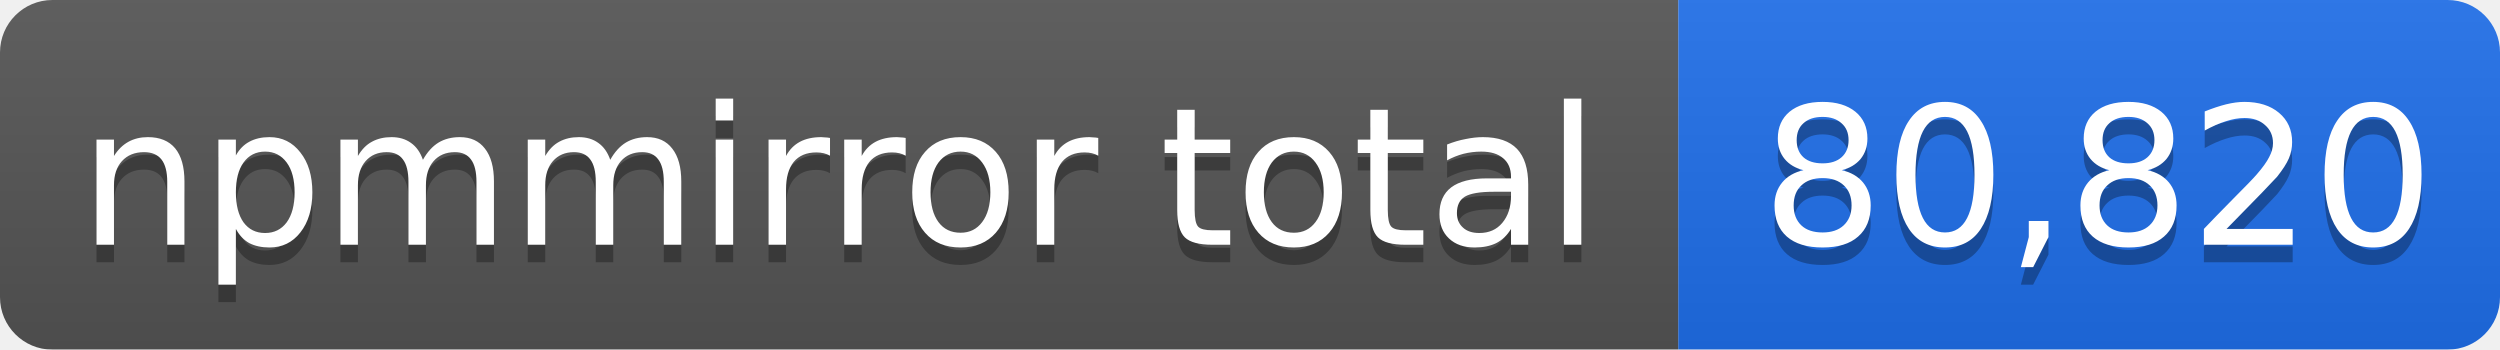
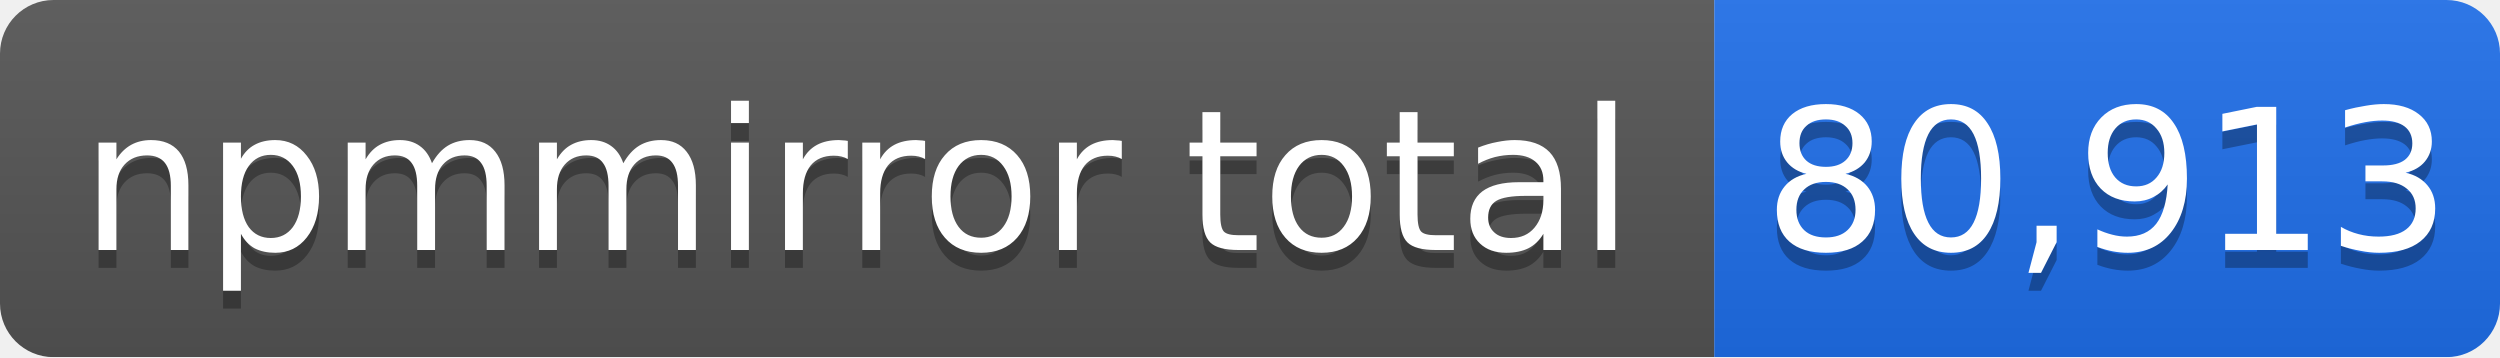
- <svg xmlns="http://www.w3.org/2000/svg" width="143" height="20" role="img" aria-label="npmmirror total: 80,820">
+ <svg xmlns="http://www.w3.org/2000/svg" width="140" height="20" role="img" aria-label="npmmirror total: 80,913">
  <linearGradient id="s" x2="0" y2="100%">
    <stop offset="0" stop-color="#bbb" stop-opacity=".1" />
    <stop offset="1" stop-opacity=".1" />
  </linearGradient>
  <mask id="m">
-     <rect width="143" height="20" rx="3" fill="#fff" />
+     <rect width="140" height="20" rx="3" fill="#fff" />
  </mask>
  <g mask="url(#m)">
    <rect width="96" height="20" fill="#555" />
-     <rect x="96" width="47" height="20" fill="#1f6feb" />
-     <rect width="143" height="20" fill="url(#s)" />
+     <rect x="96" width="44" height="20" fill="#1f6feb" />
+     <rect width="140" height="20" fill="url(#s)" />
  </g>
  <g fill="#fff" text-anchor="middle" font-family="Verdana,Geneva,DejaVu Sans,sans-serif" font-size="11">
    <text x="48" y="15" fill="#010101" fill-opacity=".3">npmmirror total</text>
    <text x="48" y="14">npmmirror total</text>
-     <text x="120" y="15" fill="#010101" fill-opacity=".3">80,820</text>
-     <text x="120" y="14">80,820</text>
+     <text x="118" y="15" fill="#010101" fill-opacity=".3">80,913</text>
+     <text x="118" y="14">80,913</text>
  </g>
</svg>
